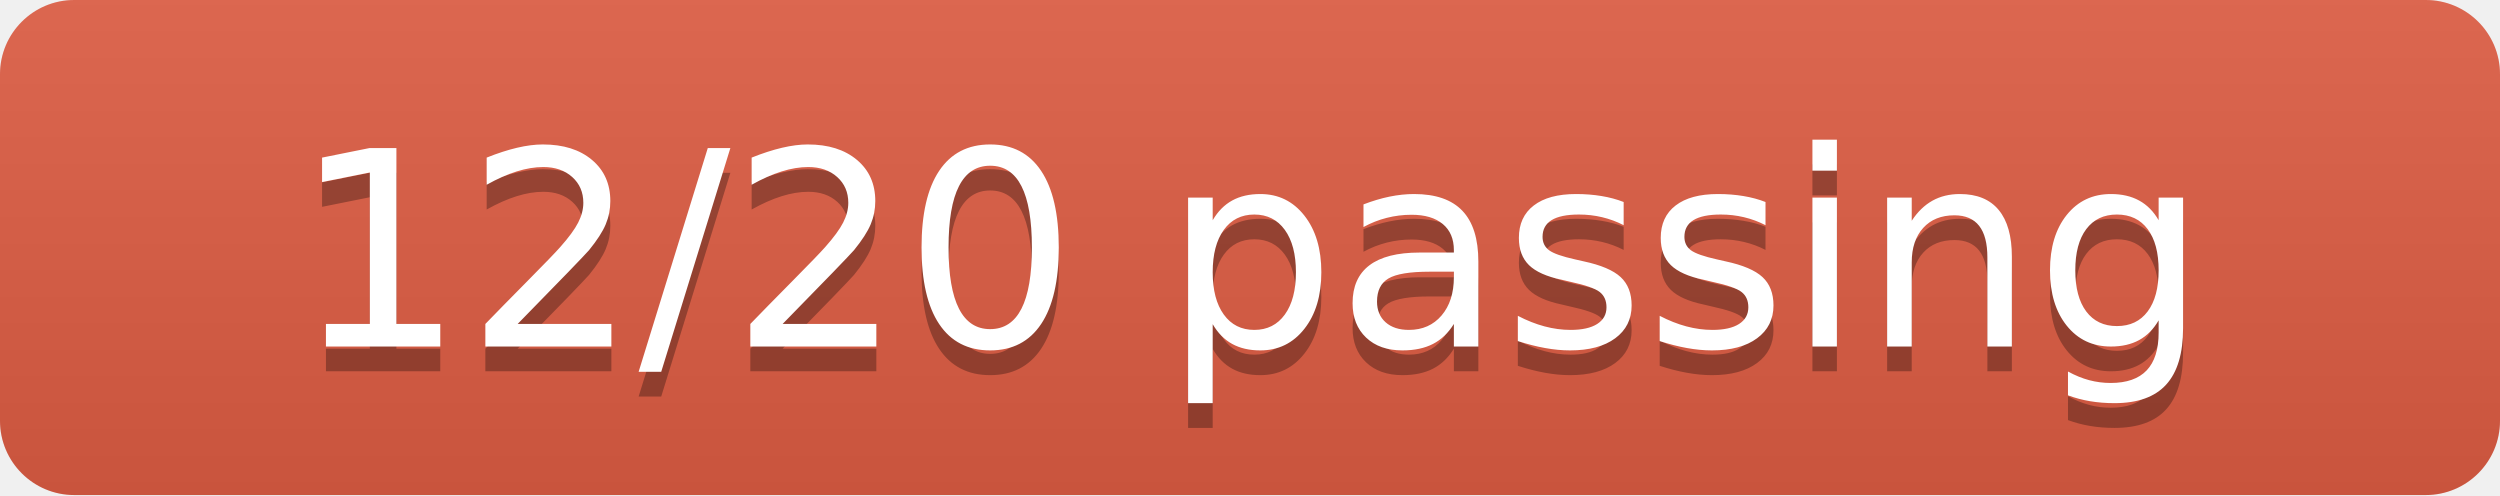
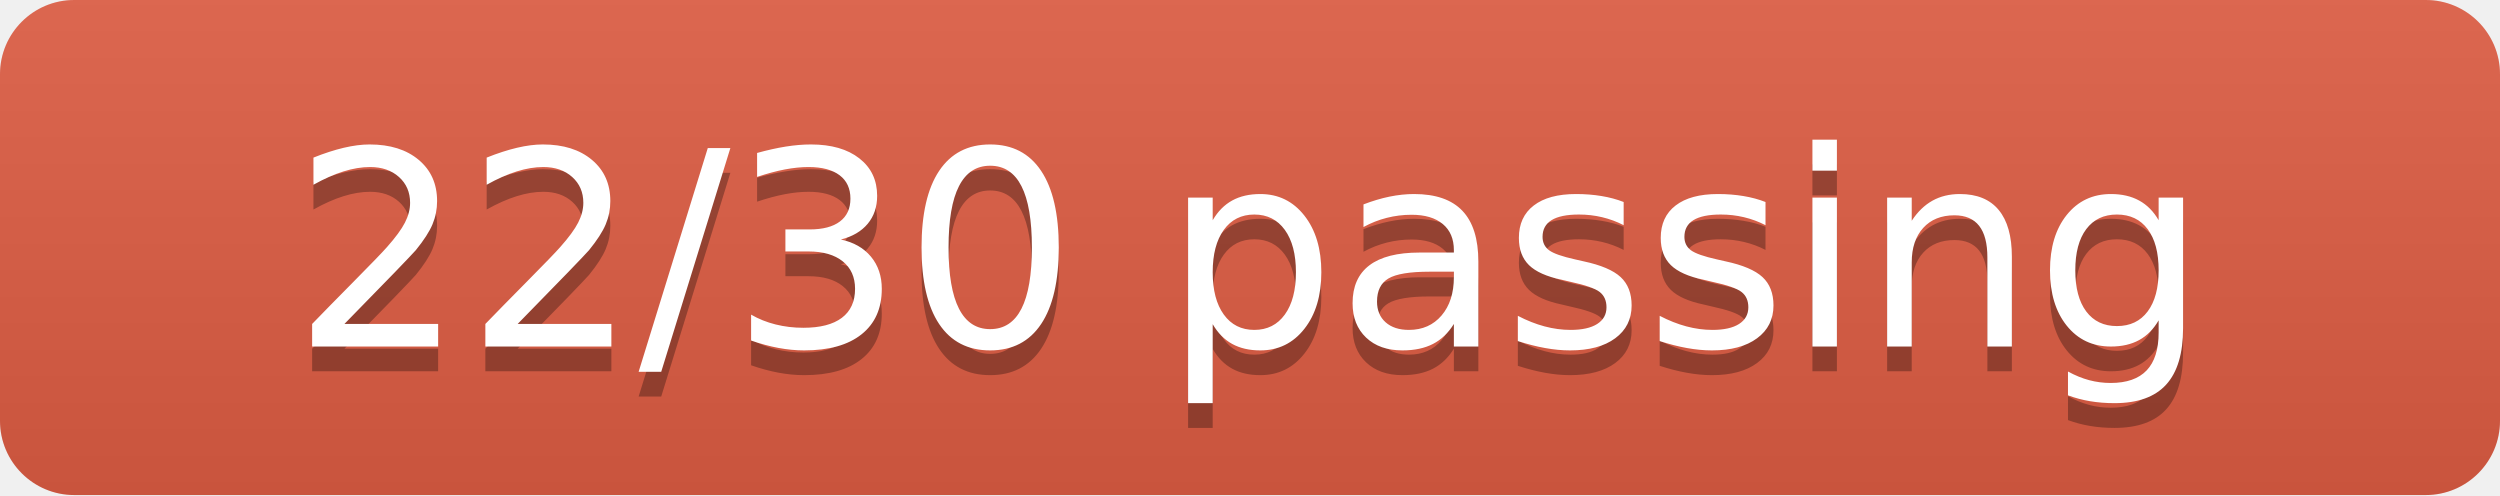
- <svg xmlns="http://www.w3.org/2000/svg" width="101" height="20" role="img" aria-label="eval-under: 12/20 cells passing, 0 unexpected: 12/20 passing">
+ <svg xmlns="http://www.w3.org/2000/svg" width="101" height="20" role="img" aria-label="eval-under: 22/30 cells passing, 0 unexpected: 22/30 passing">
  <linearGradient id="s" x2="0" y2="100%">
    <stop offset="0" stop-color="#bbb" stop-opacity=".1" />
    <stop offset="1" stop-opacity=".1" />
  </linearGradient>
  <clipPath id="r">
    <rect width="101" height="20" rx="3" fill="#fff" />
  </clipPath>
  <g clip-path="url(#r)">
    <rect width="101" height="20" fill="#e05d44" />
    <rect width="101" height="20" fill="url(#s)" />
  </g>
  <g fill="#fff" text-anchor="middle" font-family="Verdana,Geneva,DejaVu Sans,sans-serif" font-size="110" text-rendering="geometricPrecision">
-     <text transform="scale(.1)" x="505" y="150" fill="#010101" fill-opacity=".3">12/20 passing</text>
-     <text transform="scale(.1)" x="505" y="140">12/20 passing</text>
+     <text transform="scale(.1)" x="505" y="150" fill="#010101" fill-opacity=".3">22/30 passing</text>
+     <text transform="scale(.1)" x="505" y="140">22/30 passing</text>
  </g>
</svg>
